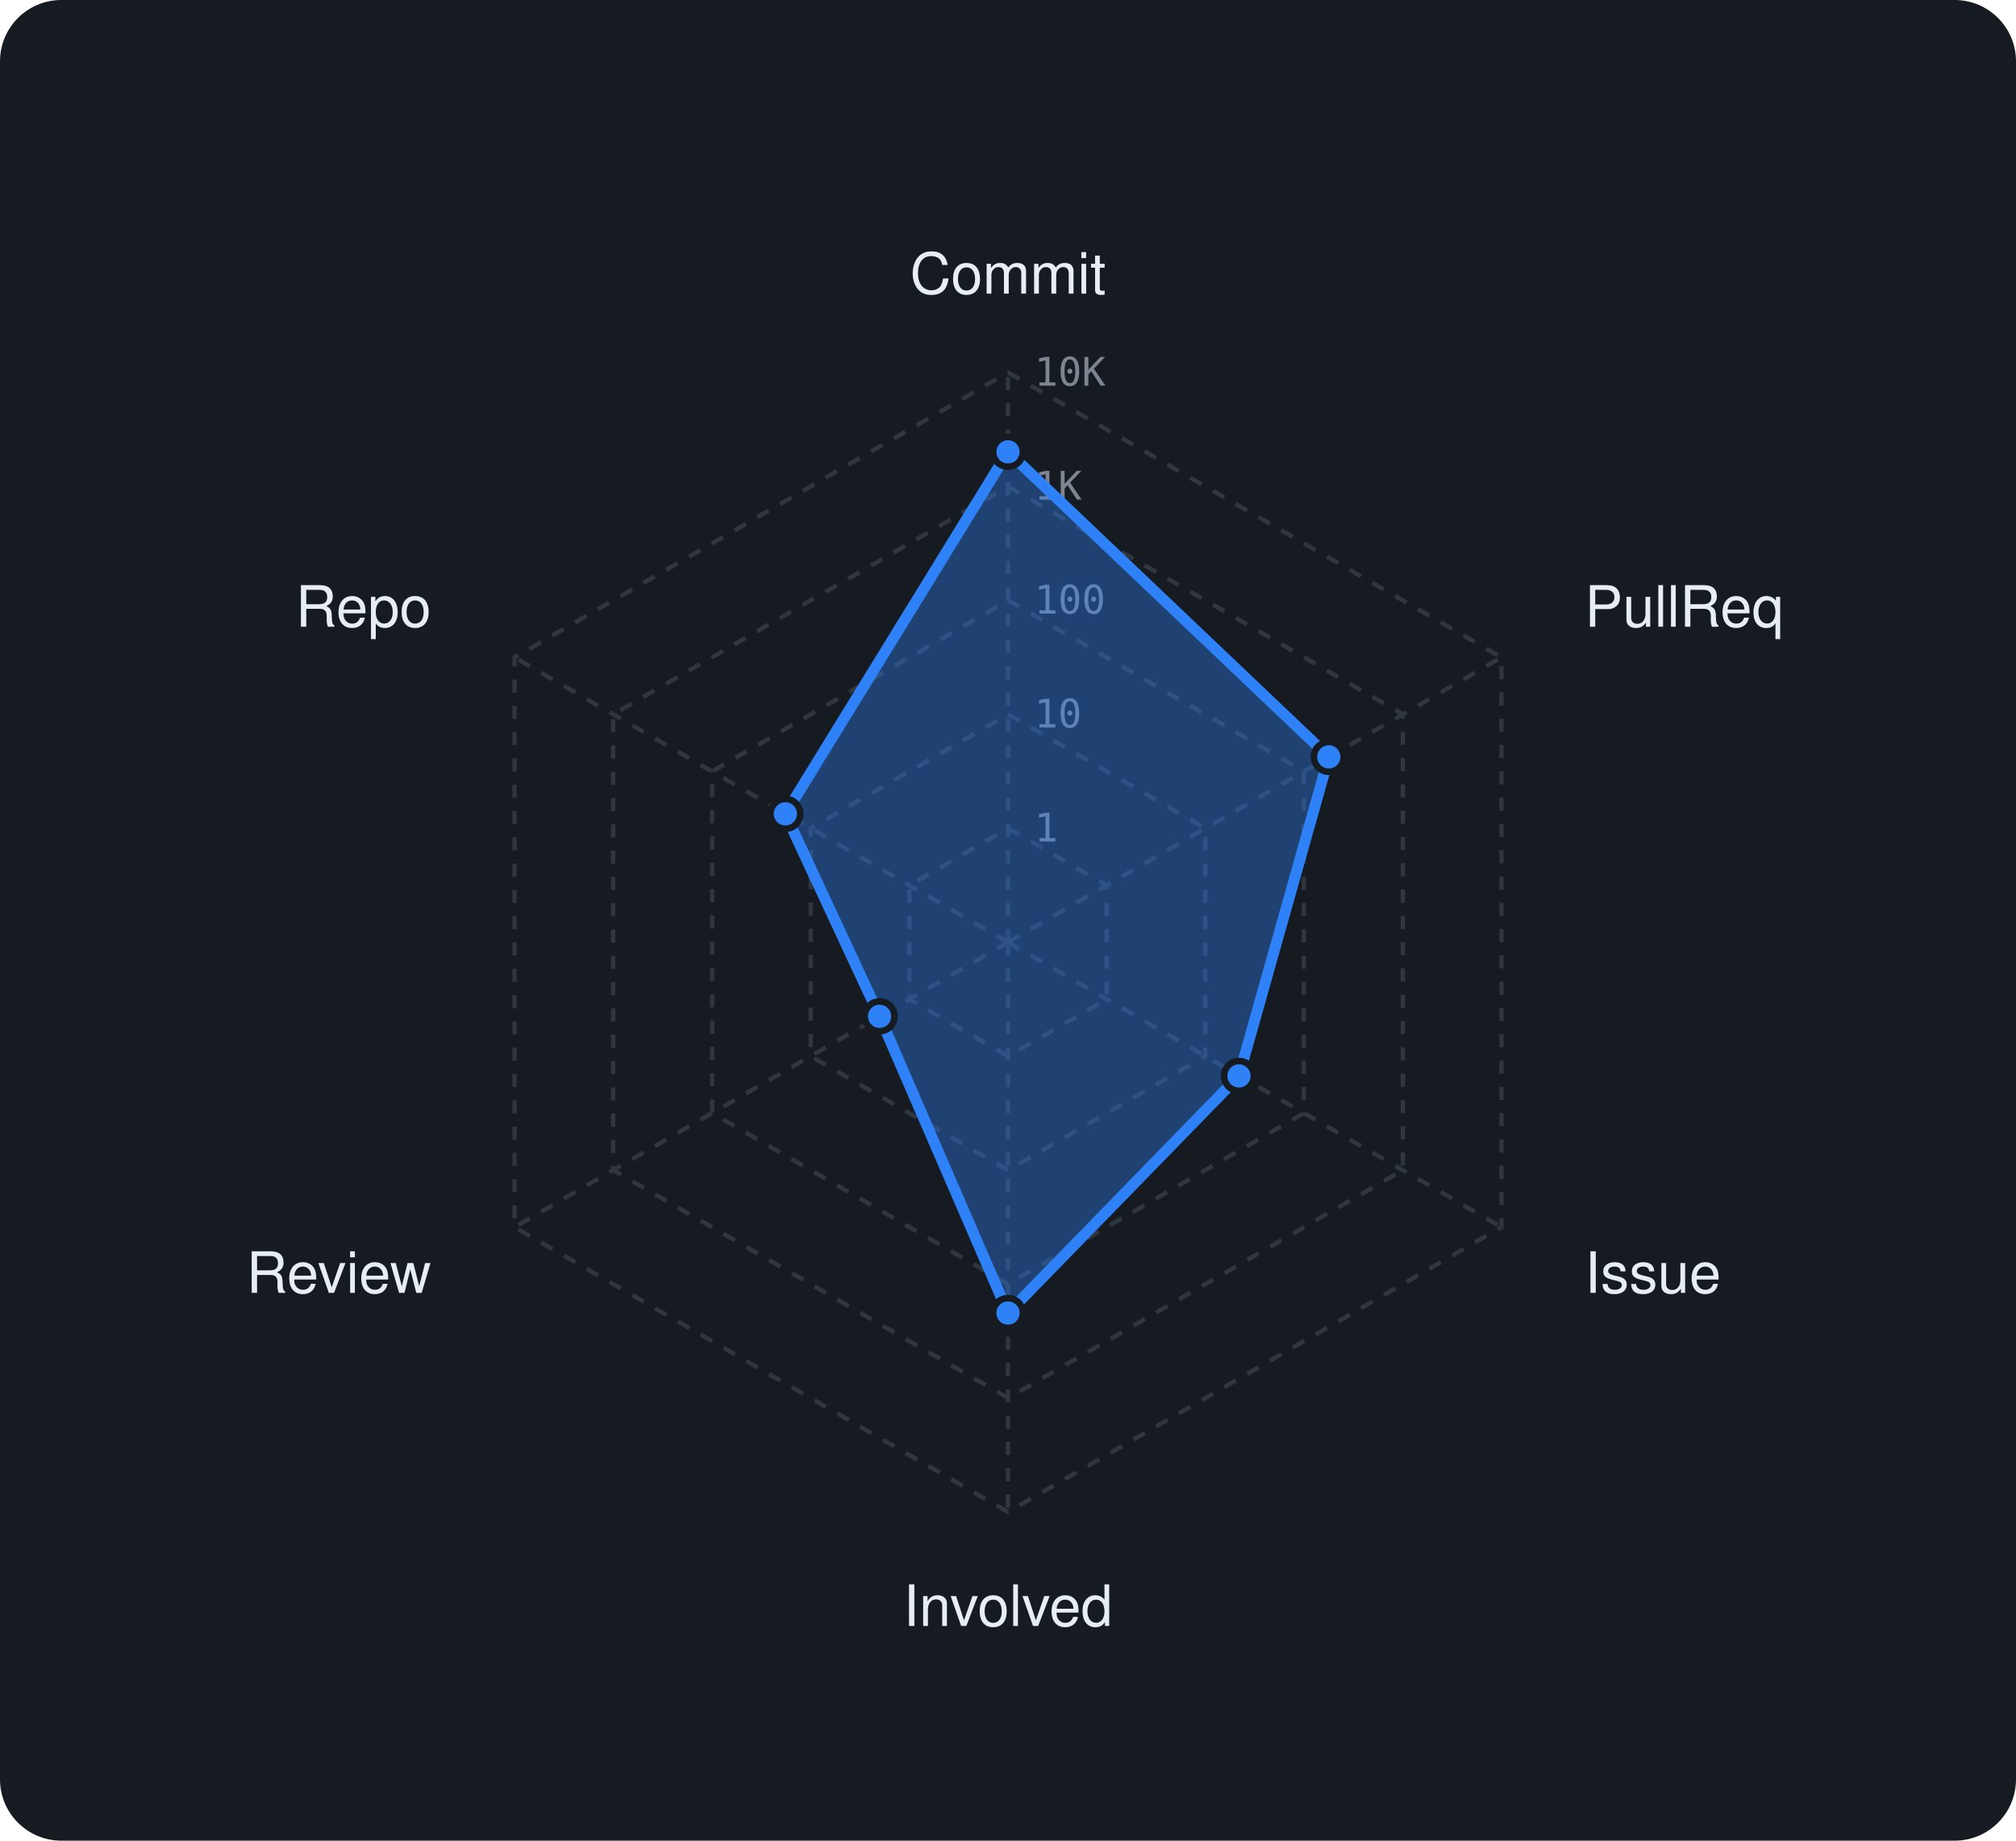
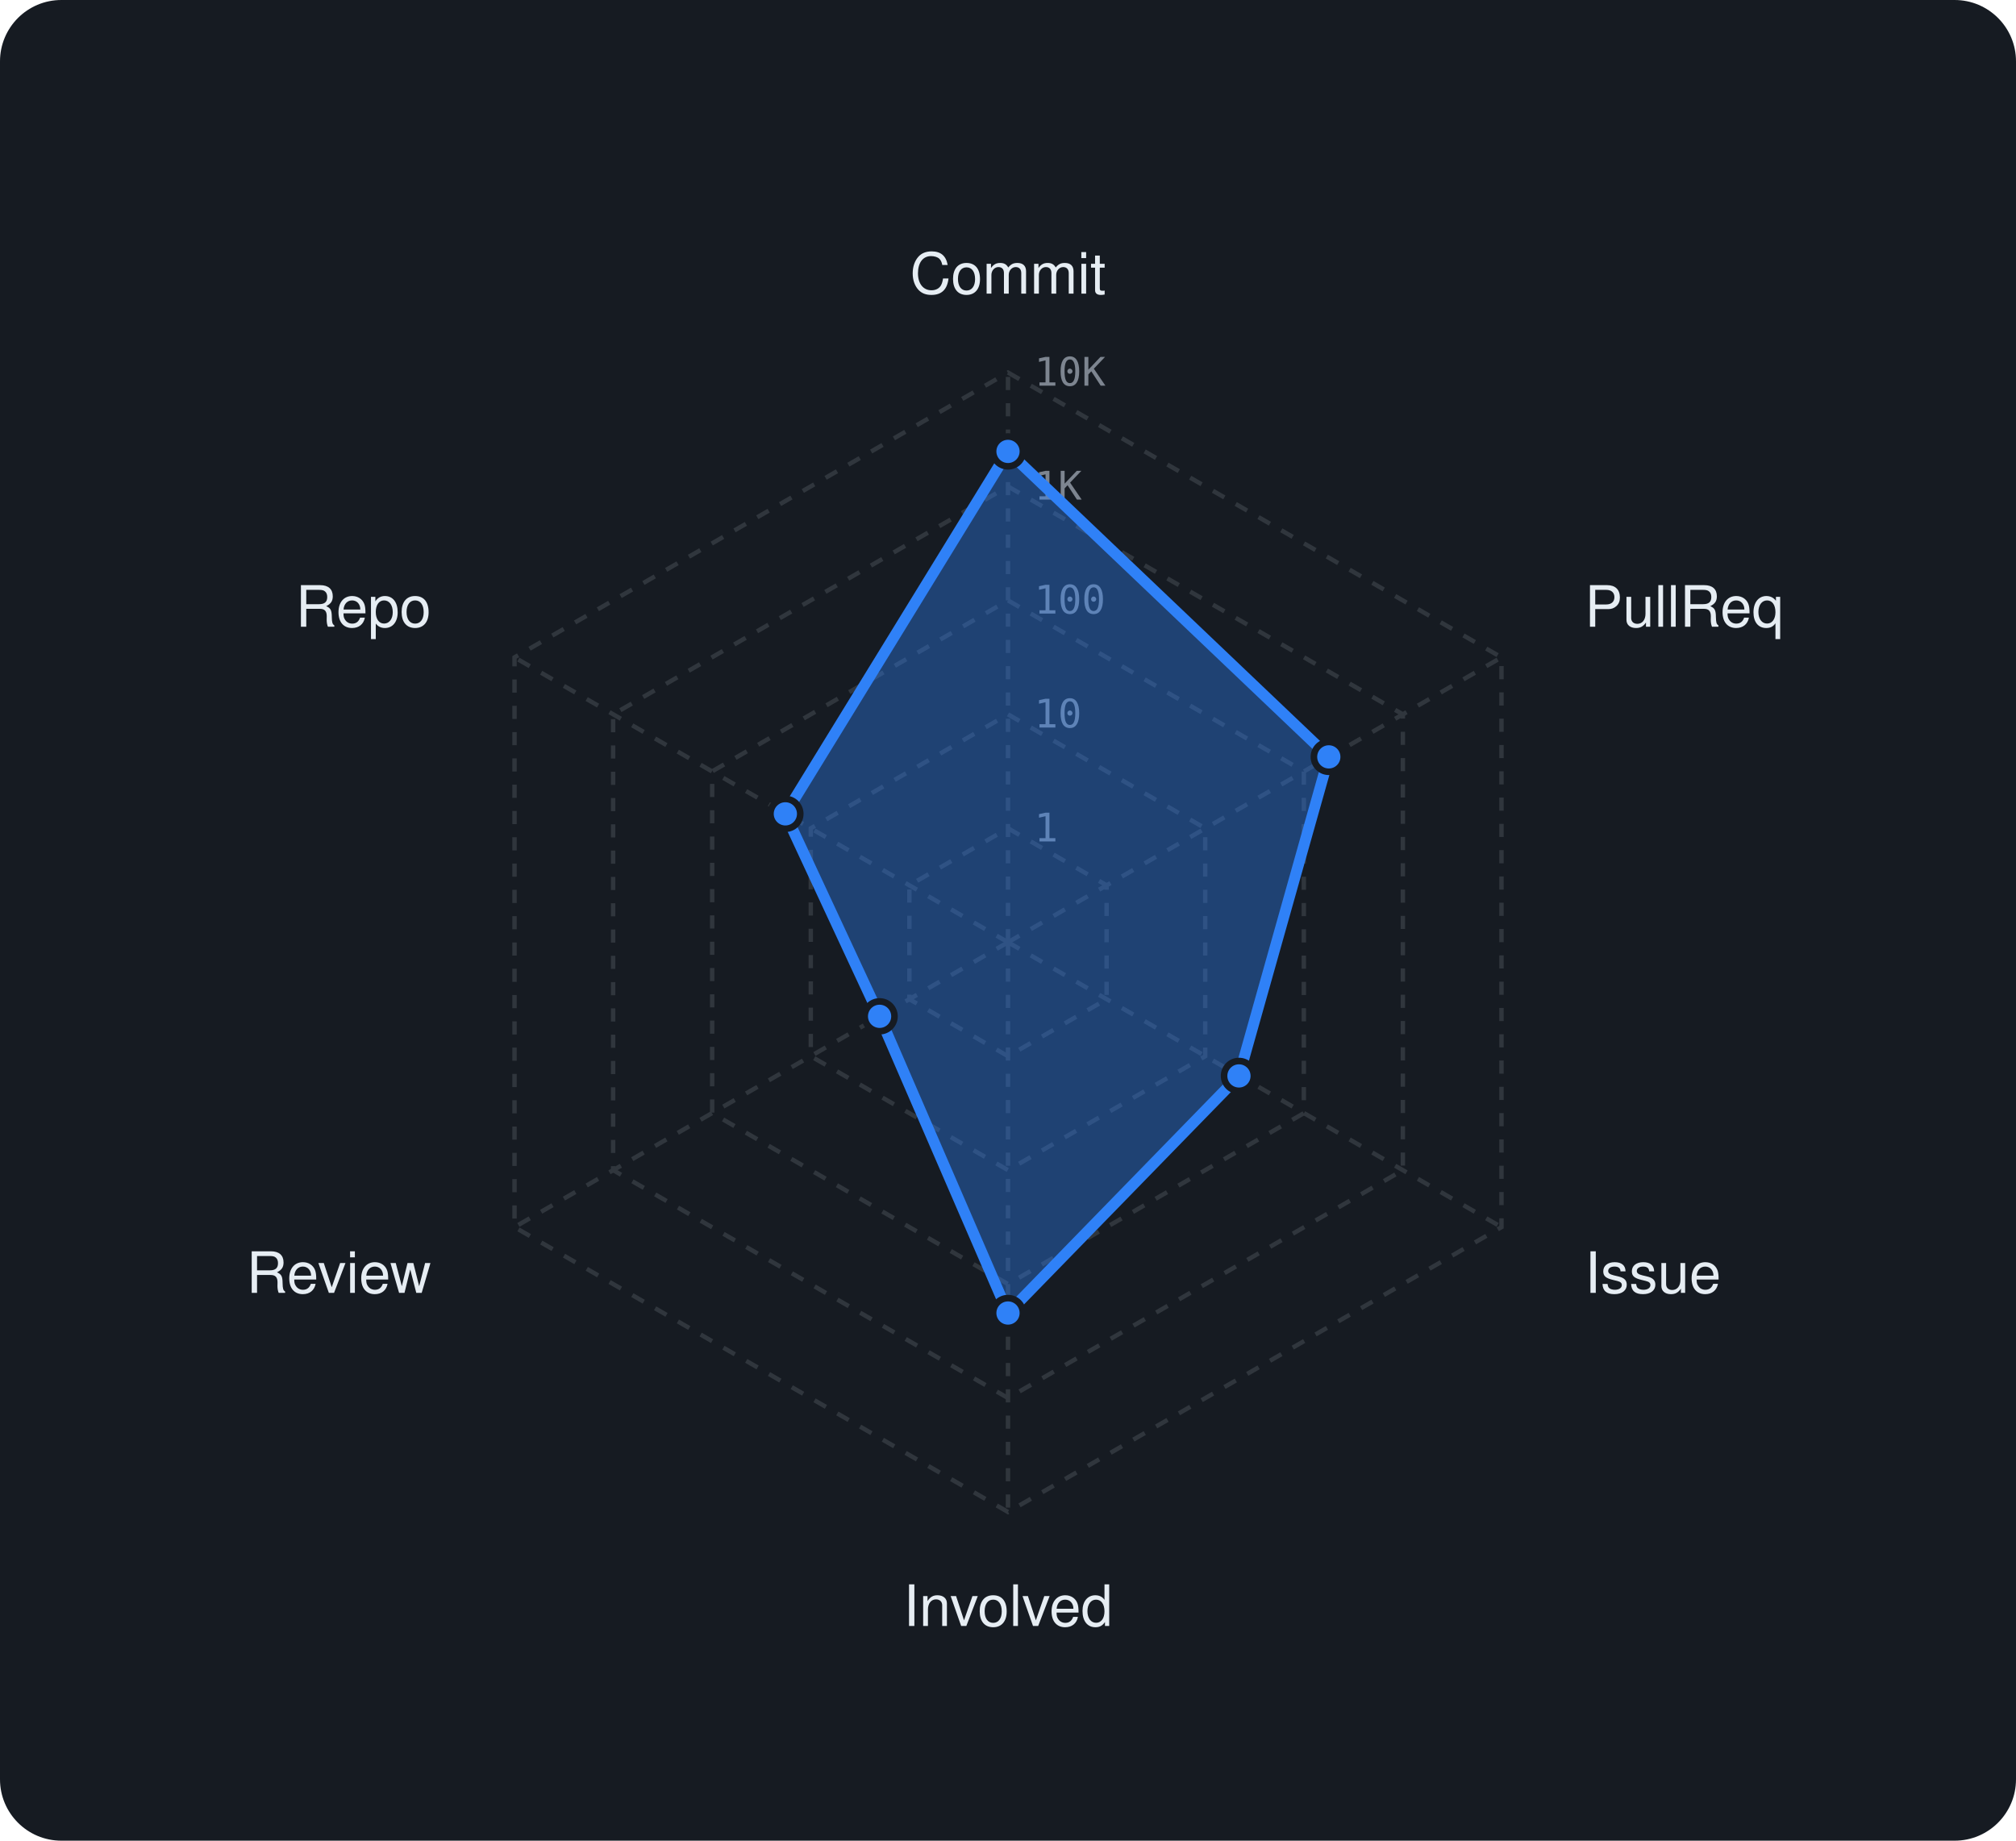
<svg xmlns="http://www.w3.org/2000/svg" viewBox="0 0 460 420" width="460" height="420" font-family="-apple-system,BlinkMacSystemFont,'Segoe UI',Helvetica,Arial,sans-serif">
  <rect width="460" height="420" rx="14" fill="#161b22" />
  <polygon points="230,189 252.5,202 252.5,228 230,241 207.5,228 207.5,202" fill="none" stroke="#30363d" stroke-width="1" stroke-dasharray="3 3" />
  <polygon points="230,163 275,189 275,241 230,267 185,241 185,189" fill="none" stroke="#30363d" stroke-width="1" stroke-dasharray="3 3" />
  <polygon points="230,137 297.5,176 297.5,254 230,293 162.5,254 162.5,176" fill="none" stroke="#30363d" stroke-width="1" stroke-dasharray="3 3" />
  <polygon points="230,111 320.1,163 320.1,267 230,319 139.9,267 139.9,163" fill="none" stroke="#30363d" stroke-width="1" stroke-dasharray="3 3" />
  <polygon points="230,85 342.6,150 342.6,280 230,345 117.4,280 117.4,150" fill="none" stroke="#30363d" stroke-width="1" stroke-dasharray="3 3" />
  <line x1="230" y1="215" x2="230" y2="85" stroke="#30363d" stroke-width="1" stroke-dasharray="3 3" />
  <line x1="230" y1="215" x2="342.6" y2="150" stroke="#30363d" stroke-width="1" stroke-dasharray="3 3" />
  <line x1="230" y1="215" x2="342.6" y2="280" stroke="#30363d" stroke-width="1" stroke-dasharray="3 3" />
  <line x1="230" y1="215" x2="230" y2="345" stroke="#30363d" stroke-width="1" stroke-dasharray="3 3" />
  <line x1="230" y1="215" x2="117.4" y2="280" stroke="#30363d" stroke-width="1" stroke-dasharray="3 3" />
  <line x1="230" y1="215" x2="117.4" y2="150" stroke="#30363d" stroke-width="1" stroke-dasharray="3 3" />
  <text x="236" y="192.0" font-size="9" font-family="monospace" fill="#7d8590">1</text>
  <text x="236" y="166.0" font-size="9" font-family="monospace" fill="#7d8590">10</text>
  <text x="236" y="140.0" font-size="9" font-family="monospace" fill="#7d8590">100</text>
  <text x="236" y="114.0" font-size="9" font-family="monospace" fill="#7d8590">1K</text>
  <text x="236" y="88.0" font-size="9" font-family="monospace" fill="#7d8590">10K</text>
  <text x="230.0" y="67.0" text-anchor="middle" font-size="13" fill="#e6edf3">Commit</text>
  <text x="361.6" y="143.0" text-anchor="start" font-size="13" fill="#e6edf3">PullReq</text>
  <text x="361.6" y="295.0" text-anchor="start" font-size="13" fill="#e6edf3">Issue</text>
  <text x="230.0" y="371.0" text-anchor="middle" font-size="13" fill="#e6edf3">Involved</text>
  <text x="98.4" y="295.0" text-anchor="end" font-size="13" fill="#e6edf3">Review</text>
  <text x="98.4" y="143.0" text-anchor="end" font-size="13" fill="#e6edf3">Repo</text>
-   <polygon points="230,103.1 303.2,172.7 282.7,245.5 230,299.6 200.7,231.9 179.2,185.7" fill="rgba(47,129,247,0.38)" stroke="#2f81f7" stroke-width="2.5" stroke-linejoin="round" />
-   <circle cx="230" cy="103.1" r="3.4" fill="#2f81f7" stroke="#161b22" stroke-width="1.5" />
+   <polygon points="230,103 303.2,172.7 282.7,245.5 230,299.6 200.7,231.9 179.2,185.7" fill="rgba(47,129,247,0.38)" stroke="#2f81f7" stroke-width="2.5" stroke-linejoin="round" />
+   <circle cx="230" cy="103" r="3.4" fill="#2f81f7" stroke="#161b22" stroke-width="1.5" />
  <circle cx="303.2" cy="172.7" r="3.4" fill="#2f81f7" stroke="#161b22" stroke-width="1.5" />
  <circle cx="282.7" cy="245.5" r="3.4" fill="#2f81f7" stroke="#161b22" stroke-width="1.5" />
  <circle cx="230" cy="299.6" r="3.4" fill="#2f81f7" stroke="#161b22" stroke-width="1.5" />
  <circle cx="200.7" cy="231.9" r="3.4" fill="#2f81f7" stroke="#161b22" stroke-width="1.5" />
  <circle cx="179.2" cy="185.7" r="3.4" fill="#2f81f7" stroke="#161b22" stroke-width="1.5" />
</svg>
